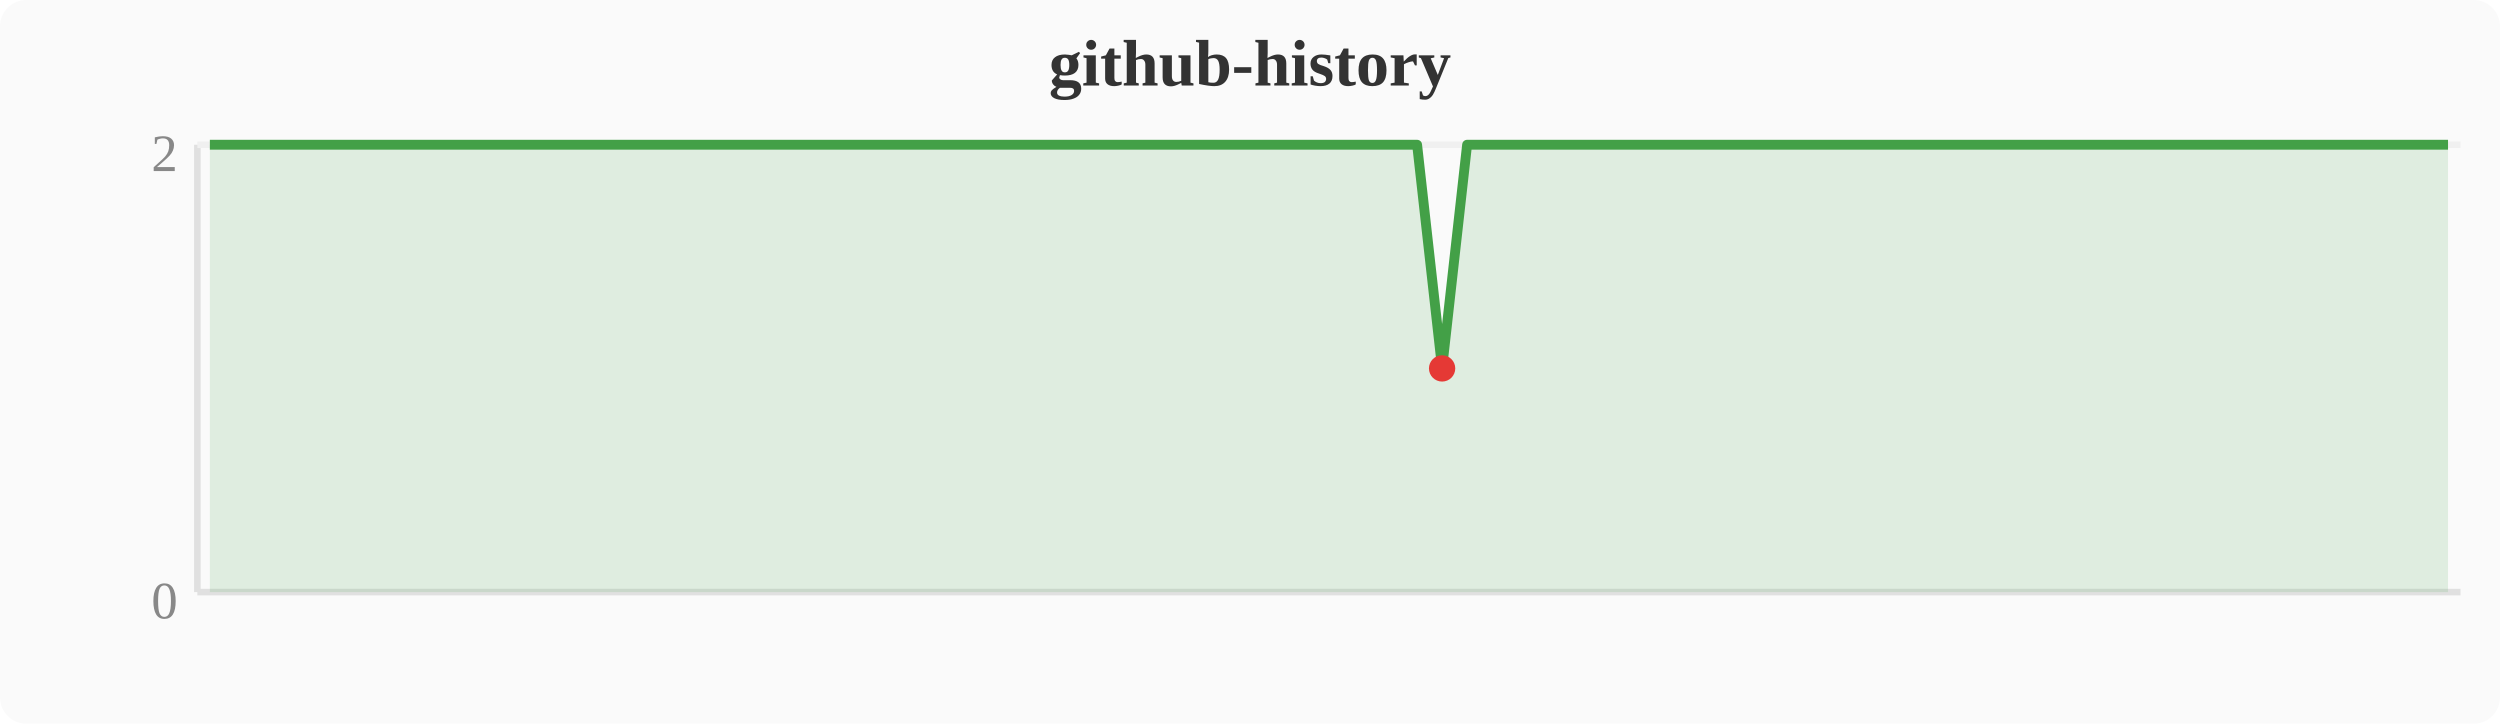
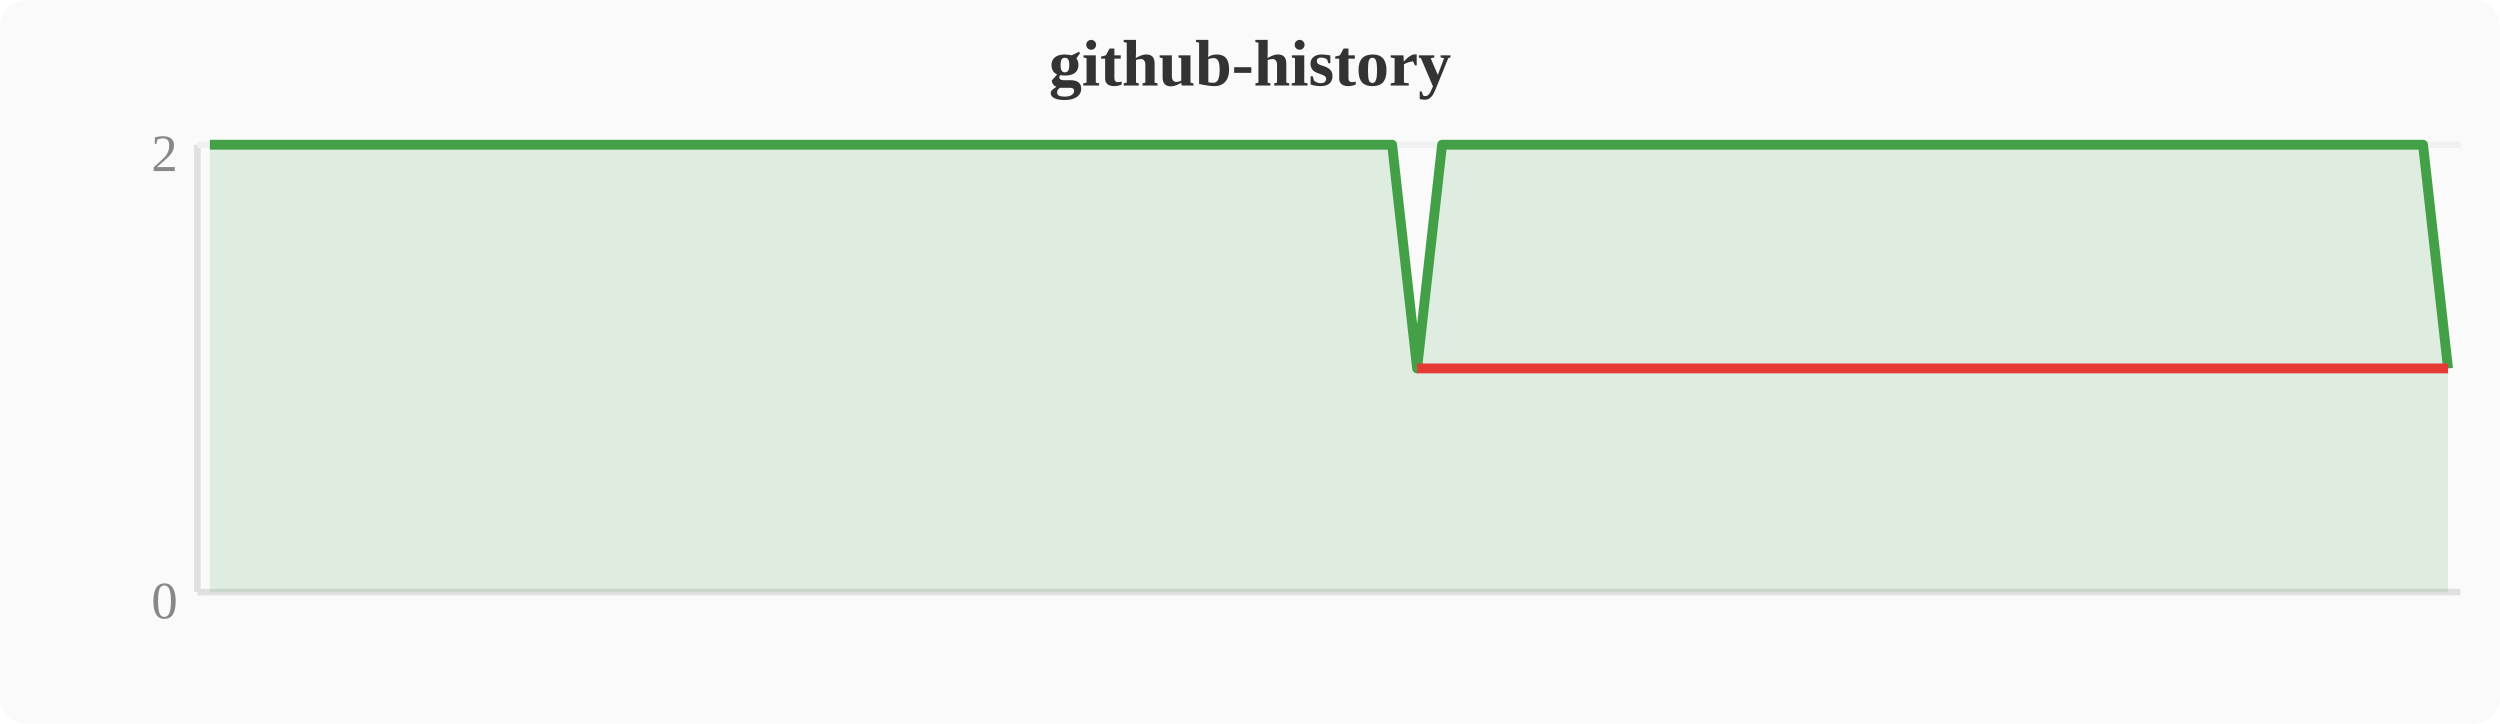
<svg xmlns="http://www.w3.org/2000/svg" width="380" height="110" viewBox="0 0 380 110">
  <rect width="380" height="110" fill="#fafafa" rx="4" />
  <text x="190" y="13" text-anchor="middle" font-size="10" font-weight="bold" fill="#333">github-history</text>
  <line x1="30" y1="22" x2="30" y2="90" stroke="#e0e0e0" stroke-width="1" />
  <line x1="30" y1="90" x2="374" y2="90" stroke="#e0e0e0" stroke-width="1" />
  <line x1="30" y1="22" x2="374" y2="22" stroke="#f0f0f0" stroke-width="1" />
  <text x="27" y="94" text-anchor="end" font-size="8" fill="#888">0</text>
  <text x="27" y="26" text-anchor="end" font-size="8" fill="#888">2</text>
-   <polygon points="31.9,22.0 35.7,22.0 39.6,22.0 43.4,22.0 47.2,22.0 51.0,22.0 54.8,22.0 58.7,22.0 62.5,22.0 66.3,22.0 70.1,22.0 74.0,22.0 77.8,22.0 81.6,22.0 85.4,22.0 89.2,22.0 93.1,22.0 96.9,22.0 100.7,22.0 104.5,22.0 108.4,22.0 112.2,22.0 116.0,22.0 119.8,22.0 123.6,22.0 127.5,22.0 131.3,22.0 135.1,22.0 138.9,22.0 142.8,22.0 146.6,22.0 150.4,22.0 154.2,22.0 158.0,22.0 161.9,22.0 165.7,22.0 169.5,22.0 173.3,22.0 177.2,22.0 181.0,22.0 184.8,22.0 188.6,22.0 192.4,22.0 196.3,22.0 200.1,22.0 203.9,22.0 207.7,22.0 211.6,22.0 215.4,22.0 219.2,56.0 223.0,22.0 226.8,22.0 230.7,22.0 234.5,22.0 238.3,22.0 242.1,22.0 246.0,22.0 249.8,22.0 253.6,22.0 257.4,22.0 261.2,22.0 265.1,22.0 268.9,22.0 272.7,22.0 276.5,22.0 280.4,22.0 284.2,22.0 288.0,22.0 291.8,22.0 295.6,22.0 299.5,22.0 303.3,22.0 307.1,22.0 310.9,22.0 314.8,22.0 318.6,22.0 322.4,22.0 326.2,22.0 330.0,22.0 333.9,22.0 337.7,22.0 341.5,22.0 345.3,22.0 349.2,22.0 353.0,22.0 356.8,22.0 360.6,22.0 364.4,22.0 368.3,22.0 372.1,22.0 372.1,90 31.9,90" fill="#43a047" opacity="0.15" />
-   <polyline points="31.9,22.0 35.7,22.0 39.6,22.0 43.4,22.0 47.2,22.0 51.0,22.0 54.8,22.0 58.7,22.0 62.5,22.0 66.3,22.0 70.1,22.0 74.0,22.0 77.8,22.0 81.6,22.0 85.4,22.0 89.2,22.0 93.1,22.0 96.9,22.0 100.7,22.0 104.5,22.0 108.4,22.0 112.2,22.0 116.0,22.0 119.8,22.0 123.6,22.0 127.5,22.0 131.3,22.0 135.1,22.0 138.9,22.0 142.8,22.0 146.6,22.0 150.4,22.0 154.2,22.0 158.0,22.0 161.9,22.0 165.7,22.0 169.5,22.0 173.3,22.0 177.2,22.0 181.0,22.0 184.8,22.0 188.6,22.0 192.4,22.0 196.3,22.0 200.1,22.0 203.9,22.0 207.7,22.0 211.6,22.0 215.4,22.0 219.2,56.0 223.0,22.0 226.8,22.0 230.7,22.0 234.5,22.0 238.3,22.0 242.1,22.0 246.0,22.0 249.8,22.0 253.6,22.0 257.4,22.0 261.2,22.0 265.1,22.0 268.9,22.0 272.7,22.0 276.5,22.0 280.4,22.0 284.2,22.0 288.0,22.0 291.8,22.0 295.6,22.0 299.5,22.0 303.3,22.0 307.1,22.0 310.9,22.0 314.8,22.0 318.6,22.0 322.4,22.0 326.2,22.0 330.0,22.0 333.9,22.0 337.7,22.0 341.5,22.0 345.3,22.0 349.2,22.0 353.0,22.0 356.8,22.0 360.6,22.0 364.4,22.0 368.3,22.0 372.1,22.0" fill="none" stroke="#43a047" stroke-width="1.5" stroke-linejoin="round" />
-   <circle cx="219.2" cy="56.0" r="2" fill="#e53935" />
+   <polygon points="31.9,22.0 35.7,22.0 39.6,22.0 43.4,22.0 47.2,22.0 51.0,22.0 54.8,22.0 58.7,22.0 62.5,22.0 66.3,22.0 70.1,22.0 74.0,22.0 77.8,22.0 81.6,22.0 85.4,22.0 89.2,22.0 93.1,22.0 96.9,22.0 100.7,22.0 104.5,22.0 108.4,22.0 112.2,22.0 116.0,22.0 119.8,22.0 123.6,22.0 127.5,22.0 131.3,22.0 135.1,22.0 138.9,22.0 142.8,22.0 146.6,22.0 150.4,22.0 154.2,22.0 158.0,22.0 161.9,22.0 165.7,22.0 169.5,22.0 173.3,22.0 177.2,22.0 181.0,22.0 184.8,22.0 188.6,22.0 192.4,22.0 196.3,22.0 200.1,22.0 203.9,22.0 207.7,22.0 211.6,22.0 215.4,56.0 219.2,22.0 223.0,22.0 226.8,22.0 230.7,22.0 234.5,22.0 238.3,22.0 242.1,22.0 246.0,22.0 249.8,22.0 253.6,22.0 257.4,22.0 261.2,22.0 265.1,22.0 268.9,22.0 272.7,22.0 276.5,22.0 280.4,22.0 284.2,22.0 288.0,22.0 291.8,22.0 295.6,22.0 299.5,22.0 303.3,22.0 307.1,22.0 310.9,22.0 314.8,22.0 318.6,22.0 322.4,22.0 326.2,22.0 330.0,22.0 333.9,22.0 337.7,22.0 341.5,22.0 345.3,22.0 349.2,22.0 353.0,22.0 356.8,22.0 360.6,22.0 364.4,22.0 368.3,22.0 372.1,56.0 372.1,90 31.9,90" fill="#43a047" opacity="0.15" />
+   <polyline points="31.9,22.0 35.7,22.0 39.6,22.0 43.4,22.0 47.2,22.0 51.0,22.0 54.8,22.0 58.7,22.0 62.5,22.0 66.3,22.0 70.1,22.0 74.0,22.0 77.8,22.0 81.6,22.0 85.4,22.0 89.2,22.0 93.1,22.0 96.9,22.0 100.7,22.0 104.5,22.0 108.4,22.0 112.2,22.0 116.0,22.0 119.8,22.0 123.6,22.0 127.5,22.0 131.3,22.0 135.1,22.0 138.9,22.0 142.8,22.0 146.6,22.0 150.4,22.0 154.2,22.0 158.0,22.0 161.9,22.0 165.7,22.0 169.5,22.0 173.3,22.0 177.2,22.0 181.0,22.0 184.8,22.0 188.6,22.0 192.4,22.0 196.3,22.0 200.1,22.0 203.9,22.0 207.7,22.0 211.6,22.0 215.4,56.0 219.2,22.0 223.0,22.0 226.8,22.0 230.7,22.0 234.5,22.0 238.3,22.0 242.1,22.0 246.0,22.0 249.8,22.0 253.6,22.0 257.4,22.0 261.2,22.0 265.1,22.0 268.9,22.0 272.7,22.0 276.5,22.0 280.4,22.0 284.2,22.0 288.0,22.0 291.8,22.0 295.6,22.0 299.5,22.0 303.3,22.0 307.1,22.0 310.9,22.0 314.8,22.0 318.6,22.0 322.4,22.0 326.2,22.0 330.0,22.0 333.9,22.0 337.7,22.0 341.5,22.0 345.3,22.0 349.2,22.0 353.0,22.0 356.8,22.0 360.6,22.0 364.4,22.0 368.3,22.0 372.1,56.0" fill="none" stroke="#43a047" stroke-width="1.5" stroke-linejoin="round" />
+   <polyline points="215.4,56.0 372.1,56.0" fill="none" stroke="#e53935" stroke-width="1.5" stroke-linejoin="round" />
</svg>
